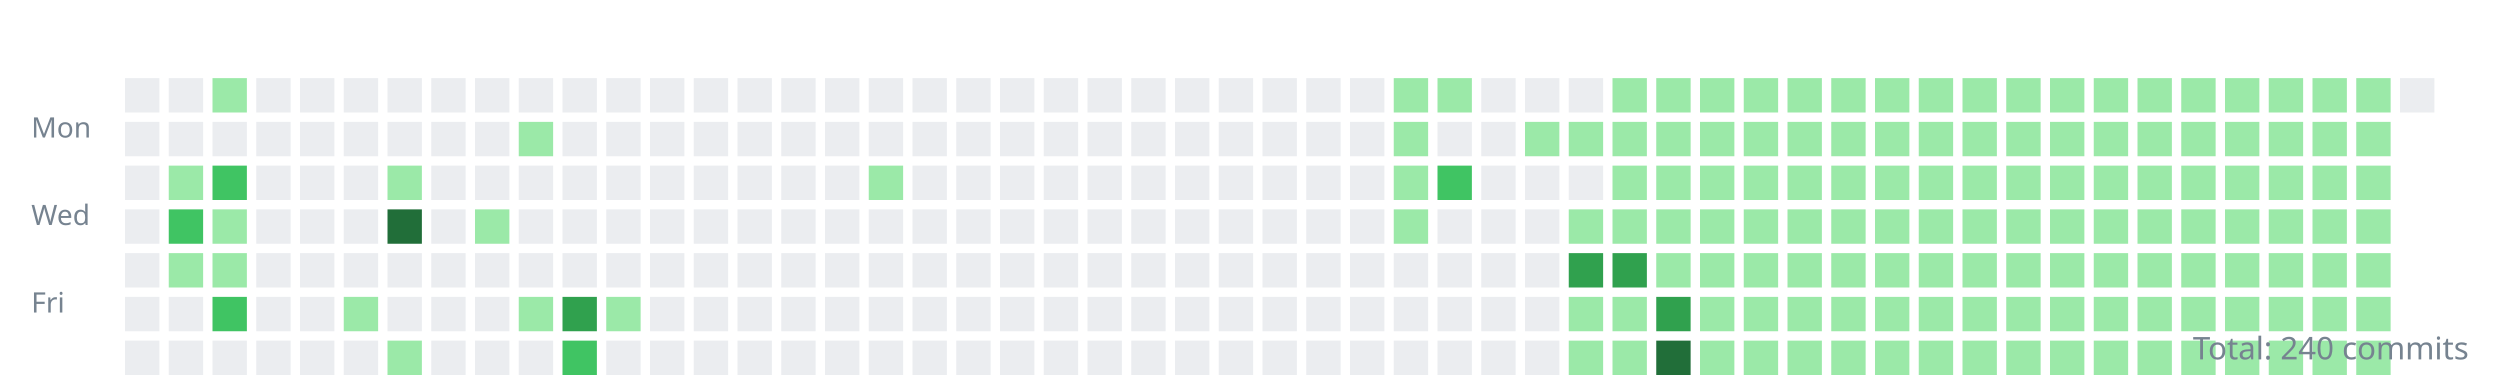
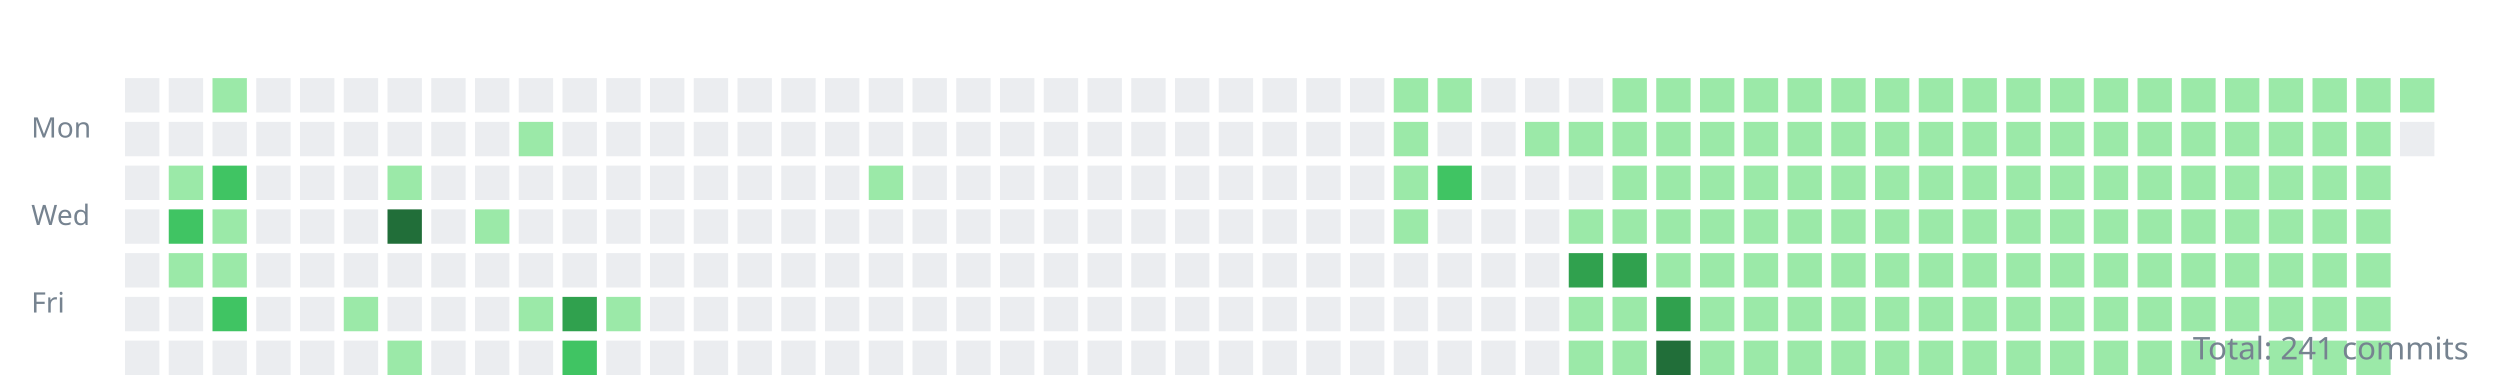
<svg xmlns="http://www.w3.org/2000/svg" width="800" height="120">
  <style>.day{outline:1px solid rgba(27,31,35,0.06);}text{font:9px sans-serif;fill:#768390;}</style>
  <g transform="translate(10,10)">
    <text y="34">Mon</text>
    <text y="62">Wed</text>
    <text y="90">Fri</text>
    <rect class="day" width="11" height="11" x="30" y="15" fill="#ebedf0" />
    <rect class="day" width="11" height="11" x="30" y="29" fill="#ebedf0" />
    <rect class="day" width="11" height="11" x="30" y="43" fill="#ebedf0" />
    <rect class="day" width="11" height="11" x="30" y="57" fill="#ebedf0" />
    <rect class="day" width="11" height="11" x="30" y="71" fill="#ebedf0" />
    <rect class="day" width="11" height="11" x="30" y="85" fill="#ebedf0" />
    <rect class="day" width="11" height="11" x="30" y="99" fill="#ebedf0" />
    <rect class="day" width="11" height="11" x="44" y="15" fill="#ebedf0" />
    <rect class="day" width="11" height="11" x="44" y="29" fill="#ebedf0" />
    <rect class="day" width="11" height="11" x="44" y="43" fill="#9be9a8" />
    <rect class="day" width="11" height="11" x="44" y="57" fill="#40c463" />
    <rect class="day" width="11" height="11" x="44" y="71" fill="#9be9a8" />
    <rect class="day" width="11" height="11" x="44" y="85" fill="#ebedf0" />
    <rect class="day" width="11" height="11" x="44" y="99" fill="#ebedf0" />
    <rect class="day" width="11" height="11" x="58" y="15" fill="#9be9a8" />
    <rect class="day" width="11" height="11" x="58" y="29" fill="#ebedf0" />
    <rect class="day" width="11" height="11" x="58" y="43" fill="#40c463" />
    <rect class="day" width="11" height="11" x="58" y="57" fill="#9be9a8" />
    <rect class="day" width="11" height="11" x="58" y="71" fill="#9be9a8" />
    <rect class="day" width="11" height="11" x="58" y="85" fill="#40c463" />
    <rect class="day" width="11" height="11" x="58" y="99" fill="#ebedf0" />
    <rect class="day" width="11" height="11" x="72" y="15" fill="#ebedf0" />
    <rect class="day" width="11" height="11" x="72" y="29" fill="#ebedf0" />
    <rect class="day" width="11" height="11" x="72" y="43" fill="#ebedf0" />
    <rect class="day" width="11" height="11" x="72" y="57" fill="#ebedf0" />
    <rect class="day" width="11" height="11" x="72" y="71" fill="#ebedf0" />
    <rect class="day" width="11" height="11" x="72" y="85" fill="#ebedf0" />
    <rect class="day" width="11" height="11" x="72" y="99" fill="#ebedf0" />
    <rect class="day" width="11" height="11" x="86" y="15" fill="#ebedf0" />
    <rect class="day" width="11" height="11" x="86" y="29" fill="#ebedf0" />
    <rect class="day" width="11" height="11" x="86" y="43" fill="#ebedf0" />
    <rect class="day" width="11" height="11" x="86" y="57" fill="#ebedf0" />
    <rect class="day" width="11" height="11" x="86" y="71" fill="#ebedf0" />
    <rect class="day" width="11" height="11" x="86" y="85" fill="#ebedf0" />
    <rect class="day" width="11" height="11" x="86" y="99" fill="#ebedf0" />
    <rect class="day" width="11" height="11" x="100" y="15" fill="#ebedf0" />
    <rect class="day" width="11" height="11" x="100" y="29" fill="#ebedf0" />
    <rect class="day" width="11" height="11" x="100" y="43" fill="#ebedf0" />
    <rect class="day" width="11" height="11" x="100" y="57" fill="#ebedf0" />
    <rect class="day" width="11" height="11" x="100" y="71" fill="#ebedf0" />
    <rect class="day" width="11" height="11" x="100" y="85" fill="#9be9a8" />
    <rect class="day" width="11" height="11" x="100" y="99" fill="#ebedf0" />
    <rect class="day" width="11" height="11" x="114" y="15" fill="#ebedf0" />
    <rect class="day" width="11" height="11" x="114" y="29" fill="#ebedf0" />
    <rect class="day" width="11" height="11" x="114" y="43" fill="#9be9a8" />
    <rect class="day" width="11" height="11" x="114" y="57" fill="#216e39" />
    <rect class="day" width="11" height="11" x="114" y="71" fill="#ebedf0" />
    <rect class="day" width="11" height="11" x="114" y="85" fill="#ebedf0" />
    <rect class="day" width="11" height="11" x="114" y="99" fill="#9be9a8" />
    <rect class="day" width="11" height="11" x="128" y="15" fill="#ebedf0" />
    <rect class="day" width="11" height="11" x="128" y="29" fill="#ebedf0" />
    <rect class="day" width="11" height="11" x="128" y="43" fill="#ebedf0" />
    <rect class="day" width="11" height="11" x="128" y="57" fill="#ebedf0" />
    <rect class="day" width="11" height="11" x="128" y="71" fill="#ebedf0" />
    <rect class="day" width="11" height="11" x="128" y="85" fill="#ebedf0" />
    <rect class="day" width="11" height="11" x="128" y="99" fill="#ebedf0" />
    <rect class="day" width="11" height="11" x="142" y="15" fill="#ebedf0" />
    <rect class="day" width="11" height="11" x="142" y="29" fill="#ebedf0" />
    <rect class="day" width="11" height="11" x="142" y="43" fill="#ebedf0" />
    <rect class="day" width="11" height="11" x="142" y="57" fill="#9be9a8" />
    <rect class="day" width="11" height="11" x="142" y="71" fill="#ebedf0" />
    <rect class="day" width="11" height="11" x="142" y="85" fill="#ebedf0" />
    <rect class="day" width="11" height="11" x="142" y="99" fill="#ebedf0" />
    <rect class="day" width="11" height="11" x="156" y="15" fill="#ebedf0" />
    <rect class="day" width="11" height="11" x="156" y="29" fill="#9be9a8" />
    <rect class="day" width="11" height="11" x="156" y="43" fill="#ebedf0" />
    <rect class="day" width="11" height="11" x="156" y="57" fill="#ebedf0" />
    <rect class="day" width="11" height="11" x="156" y="71" fill="#ebedf0" />
    <rect class="day" width="11" height="11" x="156" y="85" fill="#9be9a8" />
    <rect class="day" width="11" height="11" x="156" y="99" fill="#ebedf0" />
    <rect class="day" width="11" height="11" x="170" y="15" fill="#ebedf0" />
    <rect class="day" width="11" height="11" x="170" y="29" fill="#ebedf0" />
    <rect class="day" width="11" height="11" x="170" y="43" fill="#ebedf0" />
    <rect class="day" width="11" height="11" x="170" y="57" fill="#ebedf0" />
    <rect class="day" width="11" height="11" x="170" y="71" fill="#ebedf0" />
    <rect class="day" width="11" height="11" x="170" y="85" fill="#30a14e" />
    <rect class="day" width="11" height="11" x="170" y="99" fill="#40c463" />
    <rect class="day" width="11" height="11" x="184" y="15" fill="#ebedf0" />
    <rect class="day" width="11" height="11" x="184" y="29" fill="#ebedf0" />
    <rect class="day" width="11" height="11" x="184" y="43" fill="#ebedf0" />
    <rect class="day" width="11" height="11" x="184" y="57" fill="#ebedf0" />
    <rect class="day" width="11" height="11" x="184" y="71" fill="#ebedf0" />
    <rect class="day" width="11" height="11" x="184" y="85" fill="#9be9a8" />
    <rect class="day" width="11" height="11" x="184" y="99" fill="#ebedf0" />
    <rect class="day" width="11" height="11" x="198" y="15" fill="#ebedf0" />
    <rect class="day" width="11" height="11" x="198" y="29" fill="#ebedf0" />
    <rect class="day" width="11" height="11" x="198" y="43" fill="#ebedf0" />
    <rect class="day" width="11" height="11" x="198" y="57" fill="#ebedf0" />
    <rect class="day" width="11" height="11" x="198" y="71" fill="#ebedf0" />
    <rect class="day" width="11" height="11" x="198" y="85" fill="#ebedf0" />
    <rect class="day" width="11" height="11" x="198" y="99" fill="#ebedf0" />
    <rect class="day" width="11" height="11" x="212" y="15" fill="#ebedf0" />
    <rect class="day" width="11" height="11" x="212" y="29" fill="#ebedf0" />
    <rect class="day" width="11" height="11" x="212" y="43" fill="#ebedf0" />
    <rect class="day" width="11" height="11" x="212" y="57" fill="#ebedf0" />
    <rect class="day" width="11" height="11" x="212" y="71" fill="#ebedf0" />
    <rect class="day" width="11" height="11" x="212" y="85" fill="#ebedf0" />
    <rect class="day" width="11" height="11" x="212" y="99" fill="#ebedf0" />
    <rect class="day" width="11" height="11" x="226" y="15" fill="#ebedf0" />
    <rect class="day" width="11" height="11" x="226" y="29" fill="#ebedf0" />
    <rect class="day" width="11" height="11" x="226" y="43" fill="#ebedf0" />
    <rect class="day" width="11" height="11" x="226" y="57" fill="#ebedf0" />
    <rect class="day" width="11" height="11" x="226" y="71" fill="#ebedf0" />
    <rect class="day" width="11" height="11" x="226" y="85" fill="#ebedf0" />
    <rect class="day" width="11" height="11" x="226" y="99" fill="#ebedf0" />
    <rect class="day" width="11" height="11" x="240" y="15" fill="#ebedf0" />
    <rect class="day" width="11" height="11" x="240" y="29" fill="#ebedf0" />
    <rect class="day" width="11" height="11" x="240" y="43" fill="#ebedf0" />
    <rect class="day" width="11" height="11" x="240" y="57" fill="#ebedf0" />
    <rect class="day" width="11" height="11" x="240" y="71" fill="#ebedf0" />
    <rect class="day" width="11" height="11" x="240" y="85" fill="#ebedf0" />
    <rect class="day" width="11" height="11" x="240" y="99" fill="#ebedf0" />
    <rect class="day" width="11" height="11" x="254" y="15" fill="#ebedf0" />
    <rect class="day" width="11" height="11" x="254" y="29" fill="#ebedf0" />
    <rect class="day" width="11" height="11" x="254" y="43" fill="#ebedf0" />
    <rect class="day" width="11" height="11" x="254" y="57" fill="#ebedf0" />
    <rect class="day" width="11" height="11" x="254" y="71" fill="#ebedf0" />
    <rect class="day" width="11" height="11" x="254" y="85" fill="#ebedf0" />
    <rect class="day" width="11" height="11" x="254" y="99" fill="#ebedf0" />
    <rect class="day" width="11" height="11" x="268" y="15" fill="#ebedf0" />
    <rect class="day" width="11" height="11" x="268" y="29" fill="#ebedf0" />
    <rect class="day" width="11" height="11" x="268" y="43" fill="#9be9a8" />
    <rect class="day" width="11" height="11" x="268" y="57" fill="#ebedf0" />
    <rect class="day" width="11" height="11" x="268" y="71" fill="#ebedf0" />
    <rect class="day" width="11" height="11" x="268" y="85" fill="#ebedf0" />
    <rect class="day" width="11" height="11" x="268" y="99" fill="#ebedf0" />
    <rect class="day" width="11" height="11" x="282" y="15" fill="#ebedf0" />
    <rect class="day" width="11" height="11" x="282" y="29" fill="#ebedf0" />
    <rect class="day" width="11" height="11" x="282" y="43" fill="#ebedf0" />
    <rect class="day" width="11" height="11" x="282" y="57" fill="#ebedf0" />
    <rect class="day" width="11" height="11" x="282" y="71" fill="#ebedf0" />
    <rect class="day" width="11" height="11" x="282" y="85" fill="#ebedf0" />
    <rect class="day" width="11" height="11" x="282" y="99" fill="#ebedf0" />
    <rect class="day" width="11" height="11" x="296" y="15" fill="#ebedf0" />
    <rect class="day" width="11" height="11" x="296" y="29" fill="#ebedf0" />
    <rect class="day" width="11" height="11" x="296" y="43" fill="#ebedf0" />
    <rect class="day" width="11" height="11" x="296" y="57" fill="#ebedf0" />
    <rect class="day" width="11" height="11" x="296" y="71" fill="#ebedf0" />
    <rect class="day" width="11" height="11" x="296" y="85" fill="#ebedf0" />
    <rect class="day" width="11" height="11" x="296" y="99" fill="#ebedf0" />
    <rect class="day" width="11" height="11" x="310" y="15" fill="#ebedf0" />
    <rect class="day" width="11" height="11" x="310" y="29" fill="#ebedf0" />
    <rect class="day" width="11" height="11" x="310" y="43" fill="#ebedf0" />
    <rect class="day" width="11" height="11" x="310" y="57" fill="#ebedf0" />
    <rect class="day" width="11" height="11" x="310" y="71" fill="#ebedf0" />
    <rect class="day" width="11" height="11" x="310" y="85" fill="#ebedf0" />
    <rect class="day" width="11" height="11" x="310" y="99" fill="#ebedf0" />
    <rect class="day" width="11" height="11" x="324" y="15" fill="#ebedf0" />
    <rect class="day" width="11" height="11" x="324" y="29" fill="#ebedf0" />
    <rect class="day" width="11" height="11" x="324" y="43" fill="#ebedf0" />
    <rect class="day" width="11" height="11" x="324" y="57" fill="#ebedf0" />
    <rect class="day" width="11" height="11" x="324" y="71" fill="#ebedf0" />
    <rect class="day" width="11" height="11" x="324" y="85" fill="#ebedf0" />
    <rect class="day" width="11" height="11" x="324" y="99" fill="#ebedf0" />
    <rect class="day" width="11" height="11" x="338" y="15" fill="#ebedf0" />
    <rect class="day" width="11" height="11" x="338" y="29" fill="#ebedf0" />
    <rect class="day" width="11" height="11" x="338" y="43" fill="#ebedf0" />
    <rect class="day" width="11" height="11" x="338" y="57" fill="#ebedf0" />
    <rect class="day" width="11" height="11" x="338" y="71" fill="#ebedf0" />
    <rect class="day" width="11" height="11" x="338" y="85" fill="#ebedf0" />
    <rect class="day" width="11" height="11" x="338" y="99" fill="#ebedf0" />
    <rect class="day" width="11" height="11" x="352" y="15" fill="#ebedf0" />
    <rect class="day" width="11" height="11" x="352" y="29" fill="#ebedf0" />
    <rect class="day" width="11" height="11" x="352" y="43" fill="#ebedf0" />
    <rect class="day" width="11" height="11" x="352" y="57" fill="#ebedf0" />
    <rect class="day" width="11" height="11" x="352" y="71" fill="#ebedf0" />
    <rect class="day" width="11" height="11" x="352" y="85" fill="#ebedf0" />
    <rect class="day" width="11" height="11" x="352" y="99" fill="#ebedf0" />
    <rect class="day" width="11" height="11" x="366" y="15" fill="#ebedf0" />
    <rect class="day" width="11" height="11" x="366" y="29" fill="#ebedf0" />
    <rect class="day" width="11" height="11" x="366" y="43" fill="#ebedf0" />
    <rect class="day" width="11" height="11" x="366" y="57" fill="#ebedf0" />
    <rect class="day" width="11" height="11" x="366" y="71" fill="#ebedf0" />
    <rect class="day" width="11" height="11" x="366" y="85" fill="#ebedf0" />
    <rect class="day" width="11" height="11" x="366" y="99" fill="#ebedf0" />
    <rect class="day" width="11" height="11" x="380" y="15" fill="#ebedf0" />
    <rect class="day" width="11" height="11" x="380" y="29" fill="#ebedf0" />
    <rect class="day" width="11" height="11" x="380" y="43" fill="#ebedf0" />
    <rect class="day" width="11" height="11" x="380" y="57" fill="#ebedf0" />
    <rect class="day" width="11" height="11" x="380" y="71" fill="#ebedf0" />
    <rect class="day" width="11" height="11" x="380" y="85" fill="#ebedf0" />
    <rect class="day" width="11" height="11" x="380" y="99" fill="#ebedf0" />
    <rect class="day" width="11" height="11" x="394" y="15" fill="#ebedf0" />
    <rect class="day" width="11" height="11" x="394" y="29" fill="#ebedf0" />
    <rect class="day" width="11" height="11" x="394" y="43" fill="#ebedf0" />
    <rect class="day" width="11" height="11" x="394" y="57" fill="#ebedf0" />
    <rect class="day" width="11" height="11" x="394" y="71" fill="#ebedf0" />
    <rect class="day" width="11" height="11" x="394" y="85" fill="#ebedf0" />
    <rect class="day" width="11" height="11" x="394" y="99" fill="#ebedf0" />
    <rect class="day" width="11" height="11" x="408" y="15" fill="#ebedf0" />
    <rect class="day" width="11" height="11" x="408" y="29" fill="#ebedf0" />
    <rect class="day" width="11" height="11" x="408" y="43" fill="#ebedf0" />
    <rect class="day" width="11" height="11" x="408" y="57" fill="#ebedf0" />
    <rect class="day" width="11" height="11" x="408" y="71" fill="#ebedf0" />
    <rect class="day" width="11" height="11" x="408" y="85" fill="#ebedf0" />
    <rect class="day" width="11" height="11" x="408" y="99" fill="#ebedf0" />
    <rect class="day" width="11" height="11" x="422" y="15" fill="#ebedf0" />
    <rect class="day" width="11" height="11" x="422" y="29" fill="#ebedf0" />
    <rect class="day" width="11" height="11" x="422" y="43" fill="#ebedf0" />
    <rect class="day" width="11" height="11" x="422" y="57" fill="#ebedf0" />
    <rect class="day" width="11" height="11" x="422" y="71" fill="#ebedf0" />
    <rect class="day" width="11" height="11" x="422" y="85" fill="#ebedf0" />
    <rect class="day" width="11" height="11" x="422" y="99" fill="#ebedf0" />
    <rect class="day" width="11" height="11" x="436" y="15" fill="#9be9a8" />
    <rect class="day" width="11" height="11" x="436" y="29" fill="#9be9a8" />
    <rect class="day" width="11" height="11" x="436" y="43" fill="#9be9a8" />
    <rect class="day" width="11" height="11" x="436" y="57" fill="#9be9a8" />
    <rect class="day" width="11" height="11" x="436" y="71" fill="#ebedf0" />
    <rect class="day" width="11" height="11" x="436" y="85" fill="#ebedf0" />
    <rect class="day" width="11" height="11" x="436" y="99" fill="#ebedf0" />
    <rect class="day" width="11" height="11" x="450" y="15" fill="#9be9a8" />
    <rect class="day" width="11" height="11" x="450" y="29" fill="#ebedf0" />
    <rect class="day" width="11" height="11" x="450" y="43" fill="#40c463" />
    <rect class="day" width="11" height="11" x="450" y="57" fill="#ebedf0" />
    <rect class="day" width="11" height="11" x="450" y="71" fill="#ebedf0" />
    <rect class="day" width="11" height="11" x="450" y="85" fill="#ebedf0" />
    <rect class="day" width="11" height="11" x="450" y="99" fill="#ebedf0" />
    <rect class="day" width="11" height="11" x="464" y="15" fill="#ebedf0" />
    <rect class="day" width="11" height="11" x="464" y="29" fill="#ebedf0" />
    <rect class="day" width="11" height="11" x="464" y="43" fill="#ebedf0" />
    <rect class="day" width="11" height="11" x="464" y="57" fill="#ebedf0" />
    <rect class="day" width="11" height="11" x="464" y="71" fill="#ebedf0" />
    <rect class="day" width="11" height="11" x="464" y="85" fill="#ebedf0" />
    <rect class="day" width="11" height="11" x="464" y="99" fill="#ebedf0" />
    <rect class="day" width="11" height="11" x="478" y="15" fill="#ebedf0" />
    <rect class="day" width="11" height="11" x="478" y="29" fill="#9be9a8" />
    <rect class="day" width="11" height="11" x="478" y="43" fill="#ebedf0" />
    <rect class="day" width="11" height="11" x="478" y="57" fill="#ebedf0" />
    <rect class="day" width="11" height="11" x="478" y="71" fill="#ebedf0" />
    <rect class="day" width="11" height="11" x="478" y="85" fill="#ebedf0" />
    <rect class="day" width="11" height="11" x="478" y="99" fill="#ebedf0" />
    <rect class="day" width="11" height="11" x="492" y="15" fill="#ebedf0" />
    <rect class="day" width="11" height="11" x="492" y="29" fill="#9be9a8" />
    <rect class="day" width="11" height="11" x="492" y="43" fill="#ebedf0" />
    <rect class="day" width="11" height="11" x="492" y="57" fill="#9be9a8" />
    <rect class="day" width="11" height="11" x="492" y="71" fill="#30a14e" />
    <rect class="day" width="11" height="11" x="492" y="85" fill="#9be9a8" />
    <rect class="day" width="11" height="11" x="492" y="99" fill="#9be9a8" />
    <rect class="day" width="11" height="11" x="506" y="15" fill="#9be9a8" />
    <rect class="day" width="11" height="11" x="506" y="29" fill="#9be9a8" />
    <rect class="day" width="11" height="11" x="506" y="43" fill="#9be9a8" />
    <rect class="day" width="11" height="11" x="506" y="57" fill="#9be9a8" />
    <rect class="day" width="11" height="11" x="506" y="71" fill="#30a14e" />
    <rect class="day" width="11" height="11" x="506" y="85" fill="#9be9a8" />
    <rect class="day" width="11" height="11" x="506" y="99" fill="#9be9a8" />
    <rect class="day" width="11" height="11" x="520" y="15" fill="#9be9a8" />
    <rect class="day" width="11" height="11" x="520" y="29" fill="#9be9a8" />
    <rect class="day" width="11" height="11" x="520" y="43" fill="#9be9a8" />
    <rect class="day" width="11" height="11" x="520" y="57" fill="#9be9a8" />
    <rect class="day" width="11" height="11" x="520" y="71" fill="#9be9a8" />
    <rect class="day" width="11" height="11" x="520" y="85" fill="#30a14e" />
    <rect class="day" width="11" height="11" x="520" y="99" fill="#216e39" />
    <rect class="day" width="11" height="11" x="534" y="15" fill="#9be9a8" />
    <rect class="day" width="11" height="11" x="534" y="29" fill="#9be9a8" />
    <rect class="day" width="11" height="11" x="534" y="43" fill="#9be9a8" />
    <rect class="day" width="11" height="11" x="534" y="57" fill="#9be9a8" />
    <rect class="day" width="11" height="11" x="534" y="71" fill="#9be9a8" />
    <rect class="day" width="11" height="11" x="534" y="85" fill="#9be9a8" />
    <rect class="day" width="11" height="11" x="534" y="99" fill="#9be9a8" />
    <rect class="day" width="11" height="11" x="548" y="15" fill="#9be9a8" />
    <rect class="day" width="11" height="11" x="548" y="29" fill="#9be9a8" />
    <rect class="day" width="11" height="11" x="548" y="43" fill="#9be9a8" />
    <rect class="day" width="11" height="11" x="548" y="57" fill="#9be9a8" />
    <rect class="day" width="11" height="11" x="548" y="71" fill="#9be9a8" />
    <rect class="day" width="11" height="11" x="548" y="85" fill="#9be9a8" />
    <rect class="day" width="11" height="11" x="548" y="99" fill="#9be9a8" />
    <rect class="day" width="11" height="11" x="562" y="15" fill="#9be9a8" />
    <rect class="day" width="11" height="11" x="562" y="29" fill="#9be9a8" />
    <rect class="day" width="11" height="11" x="562" y="43" fill="#9be9a8" />
    <rect class="day" width="11" height="11" x="562" y="57" fill="#9be9a8" />
    <rect class="day" width="11" height="11" x="562" y="71" fill="#9be9a8" />
    <rect class="day" width="11" height="11" x="562" y="85" fill="#9be9a8" />
    <rect class="day" width="11" height="11" x="562" y="99" fill="#9be9a8" />
    <rect class="day" width="11" height="11" x="576" y="15" fill="#9be9a8" />
    <rect class="day" width="11" height="11" x="576" y="29" fill="#9be9a8" />
    <rect class="day" width="11" height="11" x="576" y="43" fill="#9be9a8" />
    <rect class="day" width="11" height="11" x="576" y="57" fill="#9be9a8" />
    <rect class="day" width="11" height="11" x="576" y="71" fill="#9be9a8" />
    <rect class="day" width="11" height="11" x="576" y="85" fill="#9be9a8" />
    <rect class="day" width="11" height="11" x="576" y="99" fill="#9be9a8" />
    <rect class="day" width="11" height="11" x="590" y="15" fill="#9be9a8" />
    <rect class="day" width="11" height="11" x="590" y="29" fill="#9be9a8" />
    <rect class="day" width="11" height="11" x="590" y="43" fill="#9be9a8" />
    <rect class="day" width="11" height="11" x="590" y="57" fill="#9be9a8" />
    <rect class="day" width="11" height="11" x="590" y="71" fill="#9be9a8" />
    <rect class="day" width="11" height="11" x="590" y="85" fill="#9be9a8" />
    <rect class="day" width="11" height="11" x="590" y="99" fill="#9be9a8" />
    <rect class="day" width="11" height="11" x="604" y="15" fill="#9be9a8" />
    <rect class="day" width="11" height="11" x="604" y="29" fill="#9be9a8" />
    <rect class="day" width="11" height="11" x="604" y="43" fill="#9be9a8" />
    <rect class="day" width="11" height="11" x="604" y="57" fill="#9be9a8" />
    <rect class="day" width="11" height="11" x="604" y="71" fill="#9be9a8" />
    <rect class="day" width="11" height="11" x="604" y="85" fill="#9be9a8" />
    <rect class="day" width="11" height="11" x="604" y="99" fill="#9be9a8" />
    <rect class="day" width="11" height="11" x="618" y="15" fill="#9be9a8" />
    <rect class="day" width="11" height="11" x="618" y="29" fill="#9be9a8" />
    <rect class="day" width="11" height="11" x="618" y="43" fill="#9be9a8" />
    <rect class="day" width="11" height="11" x="618" y="57" fill="#9be9a8" />
    <rect class="day" width="11" height="11" x="618" y="71" fill="#9be9a8" />
    <rect class="day" width="11" height="11" x="618" y="85" fill="#9be9a8" />
    <rect class="day" width="11" height="11" x="618" y="99" fill="#9be9a8" />
    <rect class="day" width="11" height="11" x="632" y="15" fill="#9be9a8" />
    <rect class="day" width="11" height="11" x="632" y="29" fill="#9be9a8" />
    <rect class="day" width="11" height="11" x="632" y="43" fill="#9be9a8" />
    <rect class="day" width="11" height="11" x="632" y="57" fill="#9be9a8" />
    <rect class="day" width="11" height="11" x="632" y="71" fill="#9be9a8" />
    <rect class="day" width="11" height="11" x="632" y="85" fill="#9be9a8" />
    <rect class="day" width="11" height="11" x="632" y="99" fill="#9be9a8" />
    <rect class="day" width="11" height="11" x="646" y="15" fill="#9be9a8" />
    <rect class="day" width="11" height="11" x="646" y="29" fill="#9be9a8" />
    <rect class="day" width="11" height="11" x="646" y="43" fill="#9be9a8" />
    <rect class="day" width="11" height="11" x="646" y="57" fill="#9be9a8" />
    <rect class="day" width="11" height="11" x="646" y="71" fill="#9be9a8" />
    <rect class="day" width="11" height="11" x="646" y="85" fill="#9be9a8" />
    <rect class="day" width="11" height="11" x="646" y="99" fill="#9be9a8" />
    <rect class="day" width="11" height="11" x="660" y="15" fill="#9be9a8" />
    <rect class="day" width="11" height="11" x="660" y="29" fill="#9be9a8" />
    <rect class="day" width="11" height="11" x="660" y="43" fill="#9be9a8" />
    <rect class="day" width="11" height="11" x="660" y="57" fill="#9be9a8" />
    <rect class="day" width="11" height="11" x="660" y="71" fill="#9be9a8" />
    <rect class="day" width="11" height="11" x="660" y="85" fill="#9be9a8" />
    <rect class="day" width="11" height="11" x="660" y="99" fill="#9be9a8" />
    <rect class="day" width="11" height="11" x="674" y="15" fill="#9be9a8" />
    <rect class="day" width="11" height="11" x="674" y="29" fill="#9be9a8" />
    <rect class="day" width="11" height="11" x="674" y="43" fill="#9be9a8" />
    <rect class="day" width="11" height="11" x="674" y="57" fill="#9be9a8" />
    <rect class="day" width="11" height="11" x="674" y="71" fill="#9be9a8" />
    <rect class="day" width="11" height="11" x="674" y="85" fill="#9be9a8" />
    <rect class="day" width="11" height="11" x="674" y="99" fill="#9be9a8" />
    <rect class="day" width="11" height="11" x="688" y="15" fill="#9be9a8" />
    <rect class="day" width="11" height="11" x="688" y="29" fill="#9be9a8" />
    <rect class="day" width="11" height="11" x="688" y="43" fill="#9be9a8" />
    <rect class="day" width="11" height="11" x="688" y="57" fill="#9be9a8" />
    <rect class="day" width="11" height="11" x="688" y="71" fill="#9be9a8" />
    <rect class="day" width="11" height="11" x="688" y="85" fill="#9be9a8" />
    <rect class="day" width="11" height="11" x="688" y="99" fill="#9be9a8" />
    <rect class="day" width="11" height="11" x="702" y="15" fill="#9be9a8" />
    <rect class="day" width="11" height="11" x="702" y="29" fill="#9be9a8" />
    <rect class="day" width="11" height="11" x="702" y="43" fill="#9be9a8" />
    <rect class="day" width="11" height="11" x="702" y="57" fill="#9be9a8" />
    <rect class="day" width="11" height="11" x="702" y="71" fill="#9be9a8" />
    <rect class="day" width="11" height="11" x="702" y="85" fill="#9be9a8" />
    <rect class="day" width="11" height="11" x="702" y="99" fill="#9be9a8" />
    <rect class="day" width="11" height="11" x="716" y="15" fill="#9be9a8" />
    <rect class="day" width="11" height="11" x="716" y="29" fill="#9be9a8" />
    <rect class="day" width="11" height="11" x="716" y="43" fill="#9be9a8" />
    <rect class="day" width="11" height="11" x="716" y="57" fill="#9be9a8" />
    <rect class="day" width="11" height="11" x="716" y="71" fill="#9be9a8" />
    <rect class="day" width="11" height="11" x="716" y="85" fill="#9be9a8" />
    <rect class="day" width="11" height="11" x="716" y="99" fill="#9be9a8" />
    <rect class="day" width="11" height="11" x="730" y="15" fill="#9be9a8" />
    <rect class="day" width="11" height="11" x="730" y="29" fill="#9be9a8" />
    <rect class="day" width="11" height="11" x="730" y="43" fill="#9be9a8" />
    <rect class="day" width="11" height="11" x="730" y="57" fill="#9be9a8" />
    <rect class="day" width="11" height="11" x="730" y="71" fill="#9be9a8" />
    <rect class="day" width="11" height="11" x="730" y="85" fill="#9be9a8" />
    <rect class="day" width="11" height="11" x="730" y="99" fill="#9be9a8" />
    <rect class="day" width="11" height="11" x="744" y="15" fill="#9be9a8" />
    <rect class="day" width="11" height="11" x="744" y="29" fill="#9be9a8" />
    <rect class="day" width="11" height="11" x="744" y="43" fill="#9be9a8" />
    <rect class="day" width="11" height="11" x="744" y="57" fill="#9be9a8" />
    <rect class="day" width="11" height="11" x="744" y="71" fill="#9be9a8" />
    <rect class="day" width="11" height="11" x="744" y="85" fill="#9be9a8" />
    <rect class="day" width="11" height="11" x="744" y="99" fill="#9be9a8" />
-     <rect class="day" width="11" height="11" x="758" y="15" fill="#ebedf0" />
+     <rect class="day" width="11" height="11" x="758" y="15" fill="#9be9a8" />
+     <rect class="day" width="11" height="11" x="758" y="29" fill="#ebedf0" />
  </g>
-   <text x="790" y="115" text-anchor="end" style="font-size:10px">Total: 240 commits</text>
+   <text x="790" y="115" text-anchor="end" style="font-size:10px">Total: 241 commits</text>
</svg>
